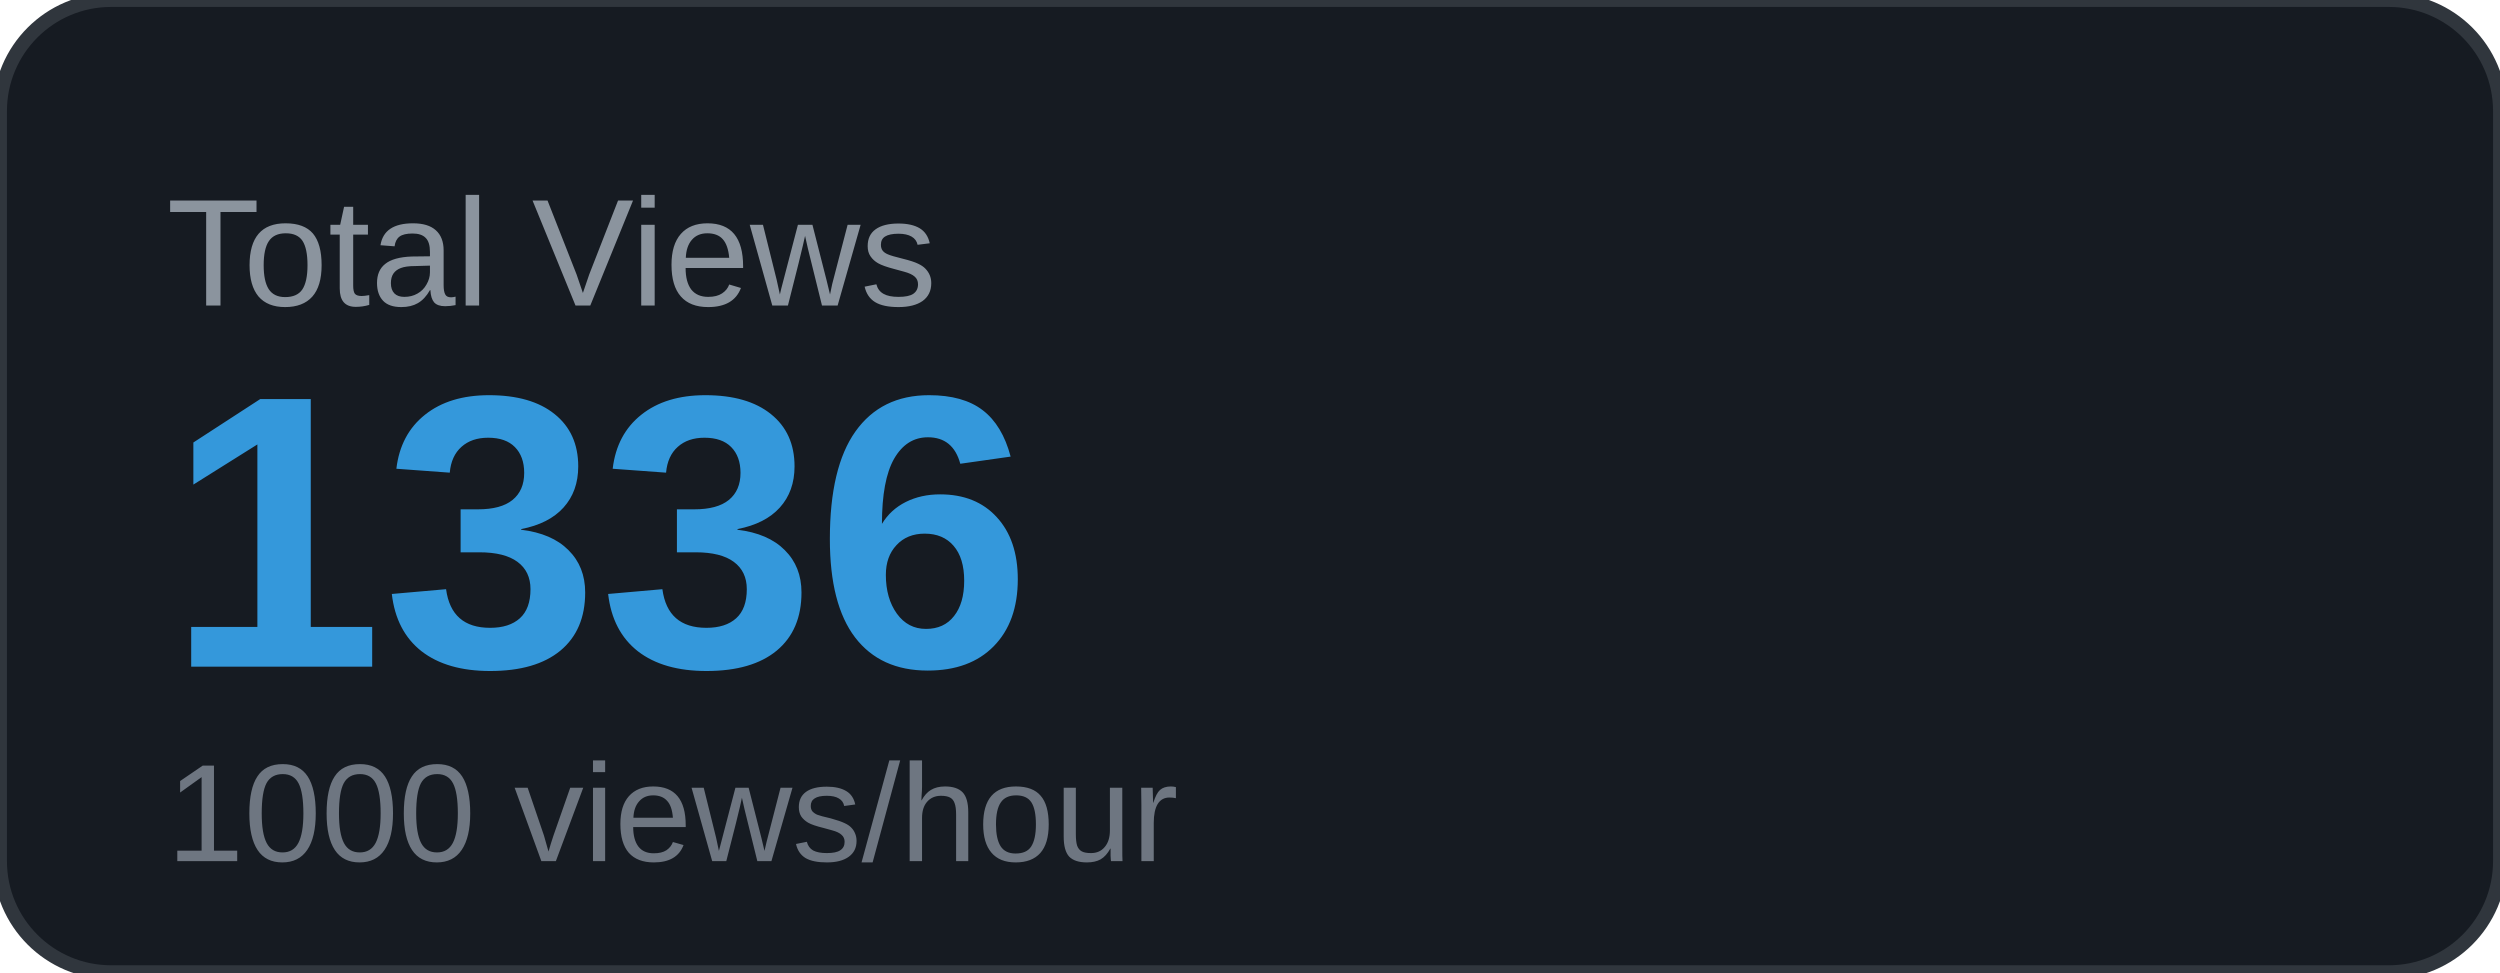
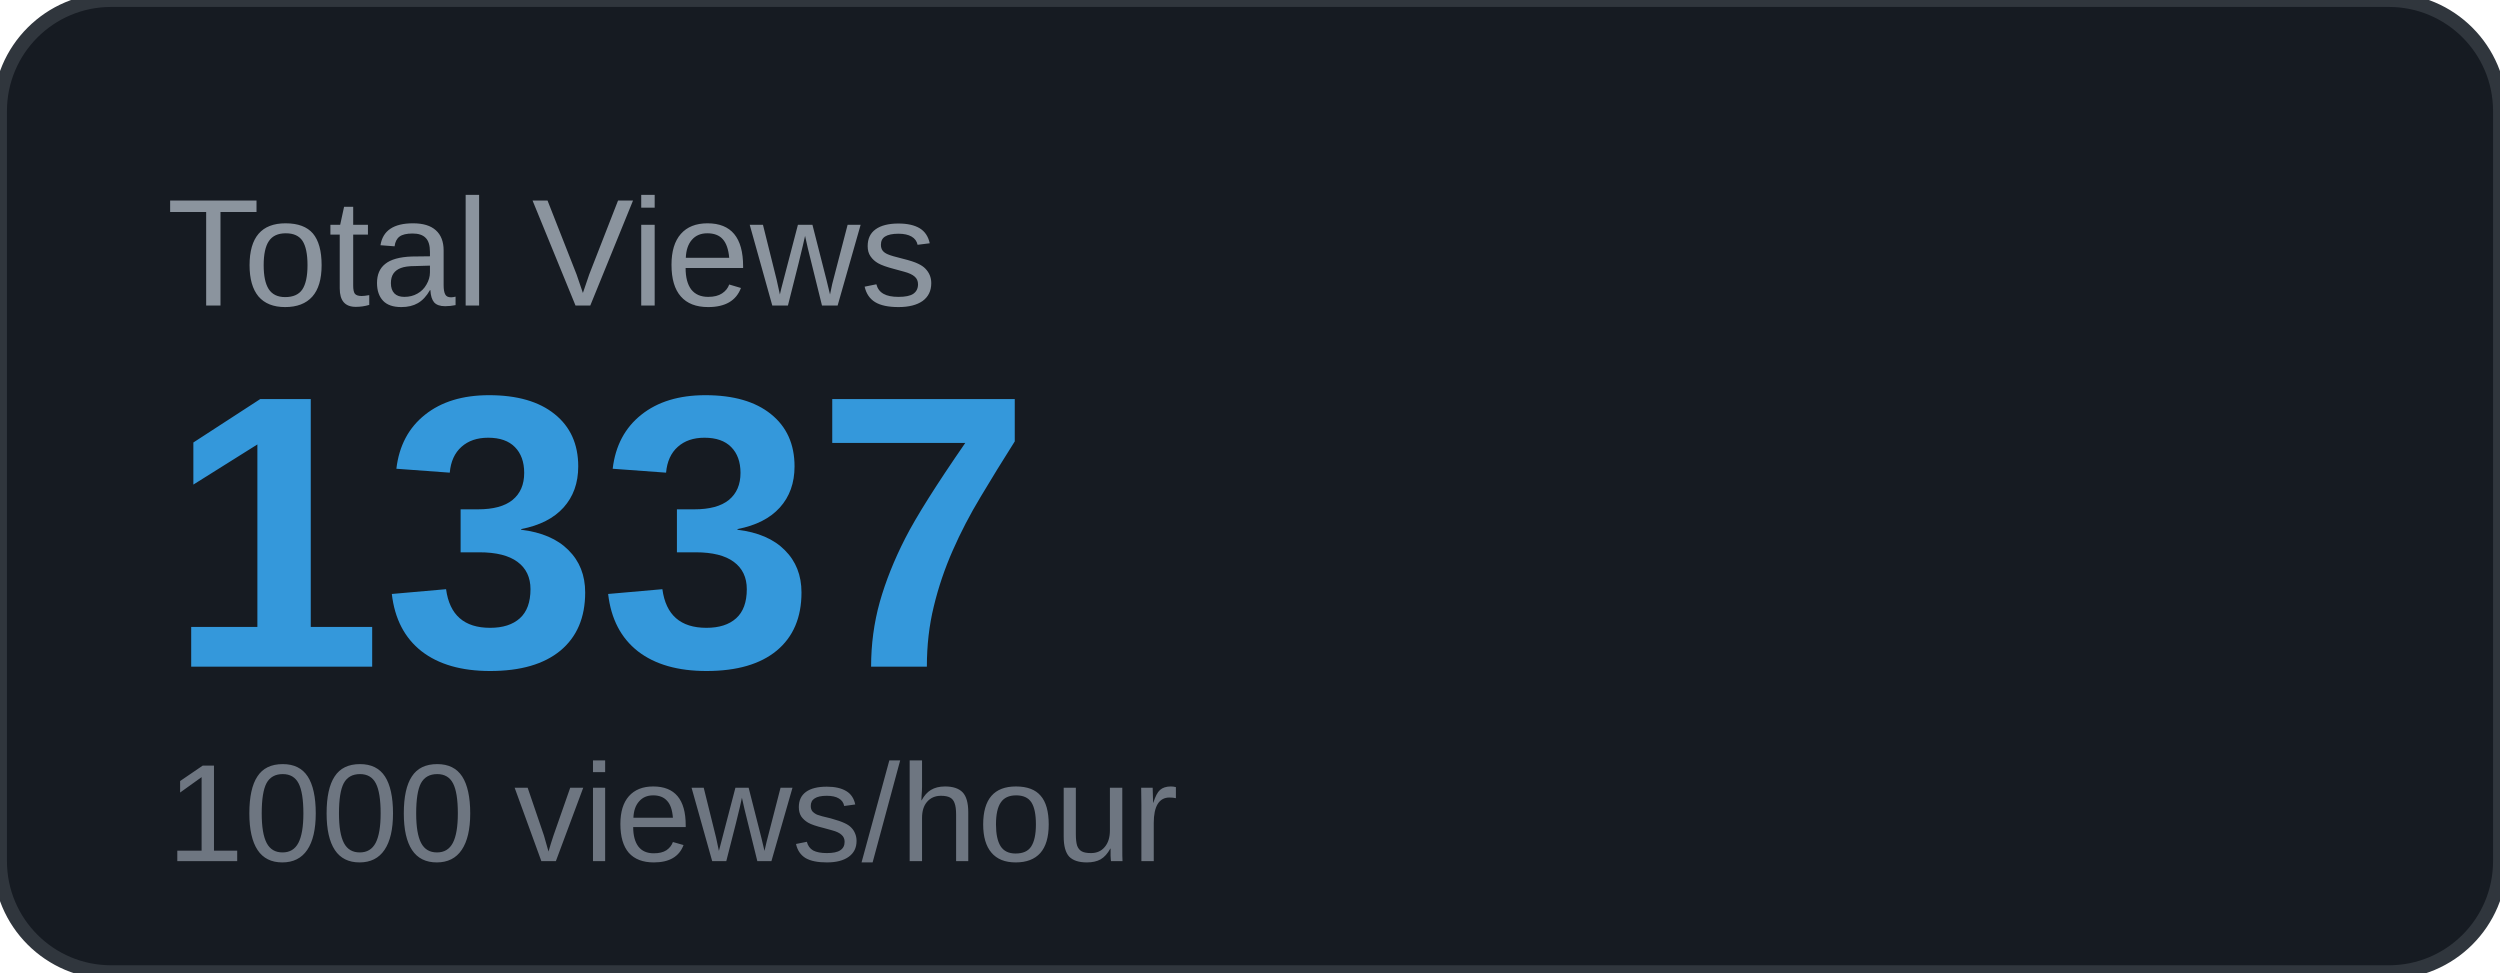
<svg xmlns="http://www.w3.org/2000/svg" width="180" height="70" viewBox="0 0 180 70">
  <rect width="180" height="70" rx="8" fill="#161b22" />
  <rect width="180" height="70" rx="8" fill="none" stroke="#30363d" stroke-width="1" />
  <text x="12" y="22" font-family="Arial, sans-serif" font-size="11" fill="#8b949e" text-transform="uppercase">Total Views</text>
-   <text x="12" y="48" font-family="Arial, sans-serif" font-size="28" font-weight="700" fill="#3498db">1336</text>
+   <text x="12" y="48" font-family="Arial, sans-serif" font-size="28" font-weight="700" fill="#3498db">1337</text>
  <text x="12" y="62" font-family="Arial, sans-serif" font-size="10" fill="#6e7681">1000 views/hour</text>
</svg>
